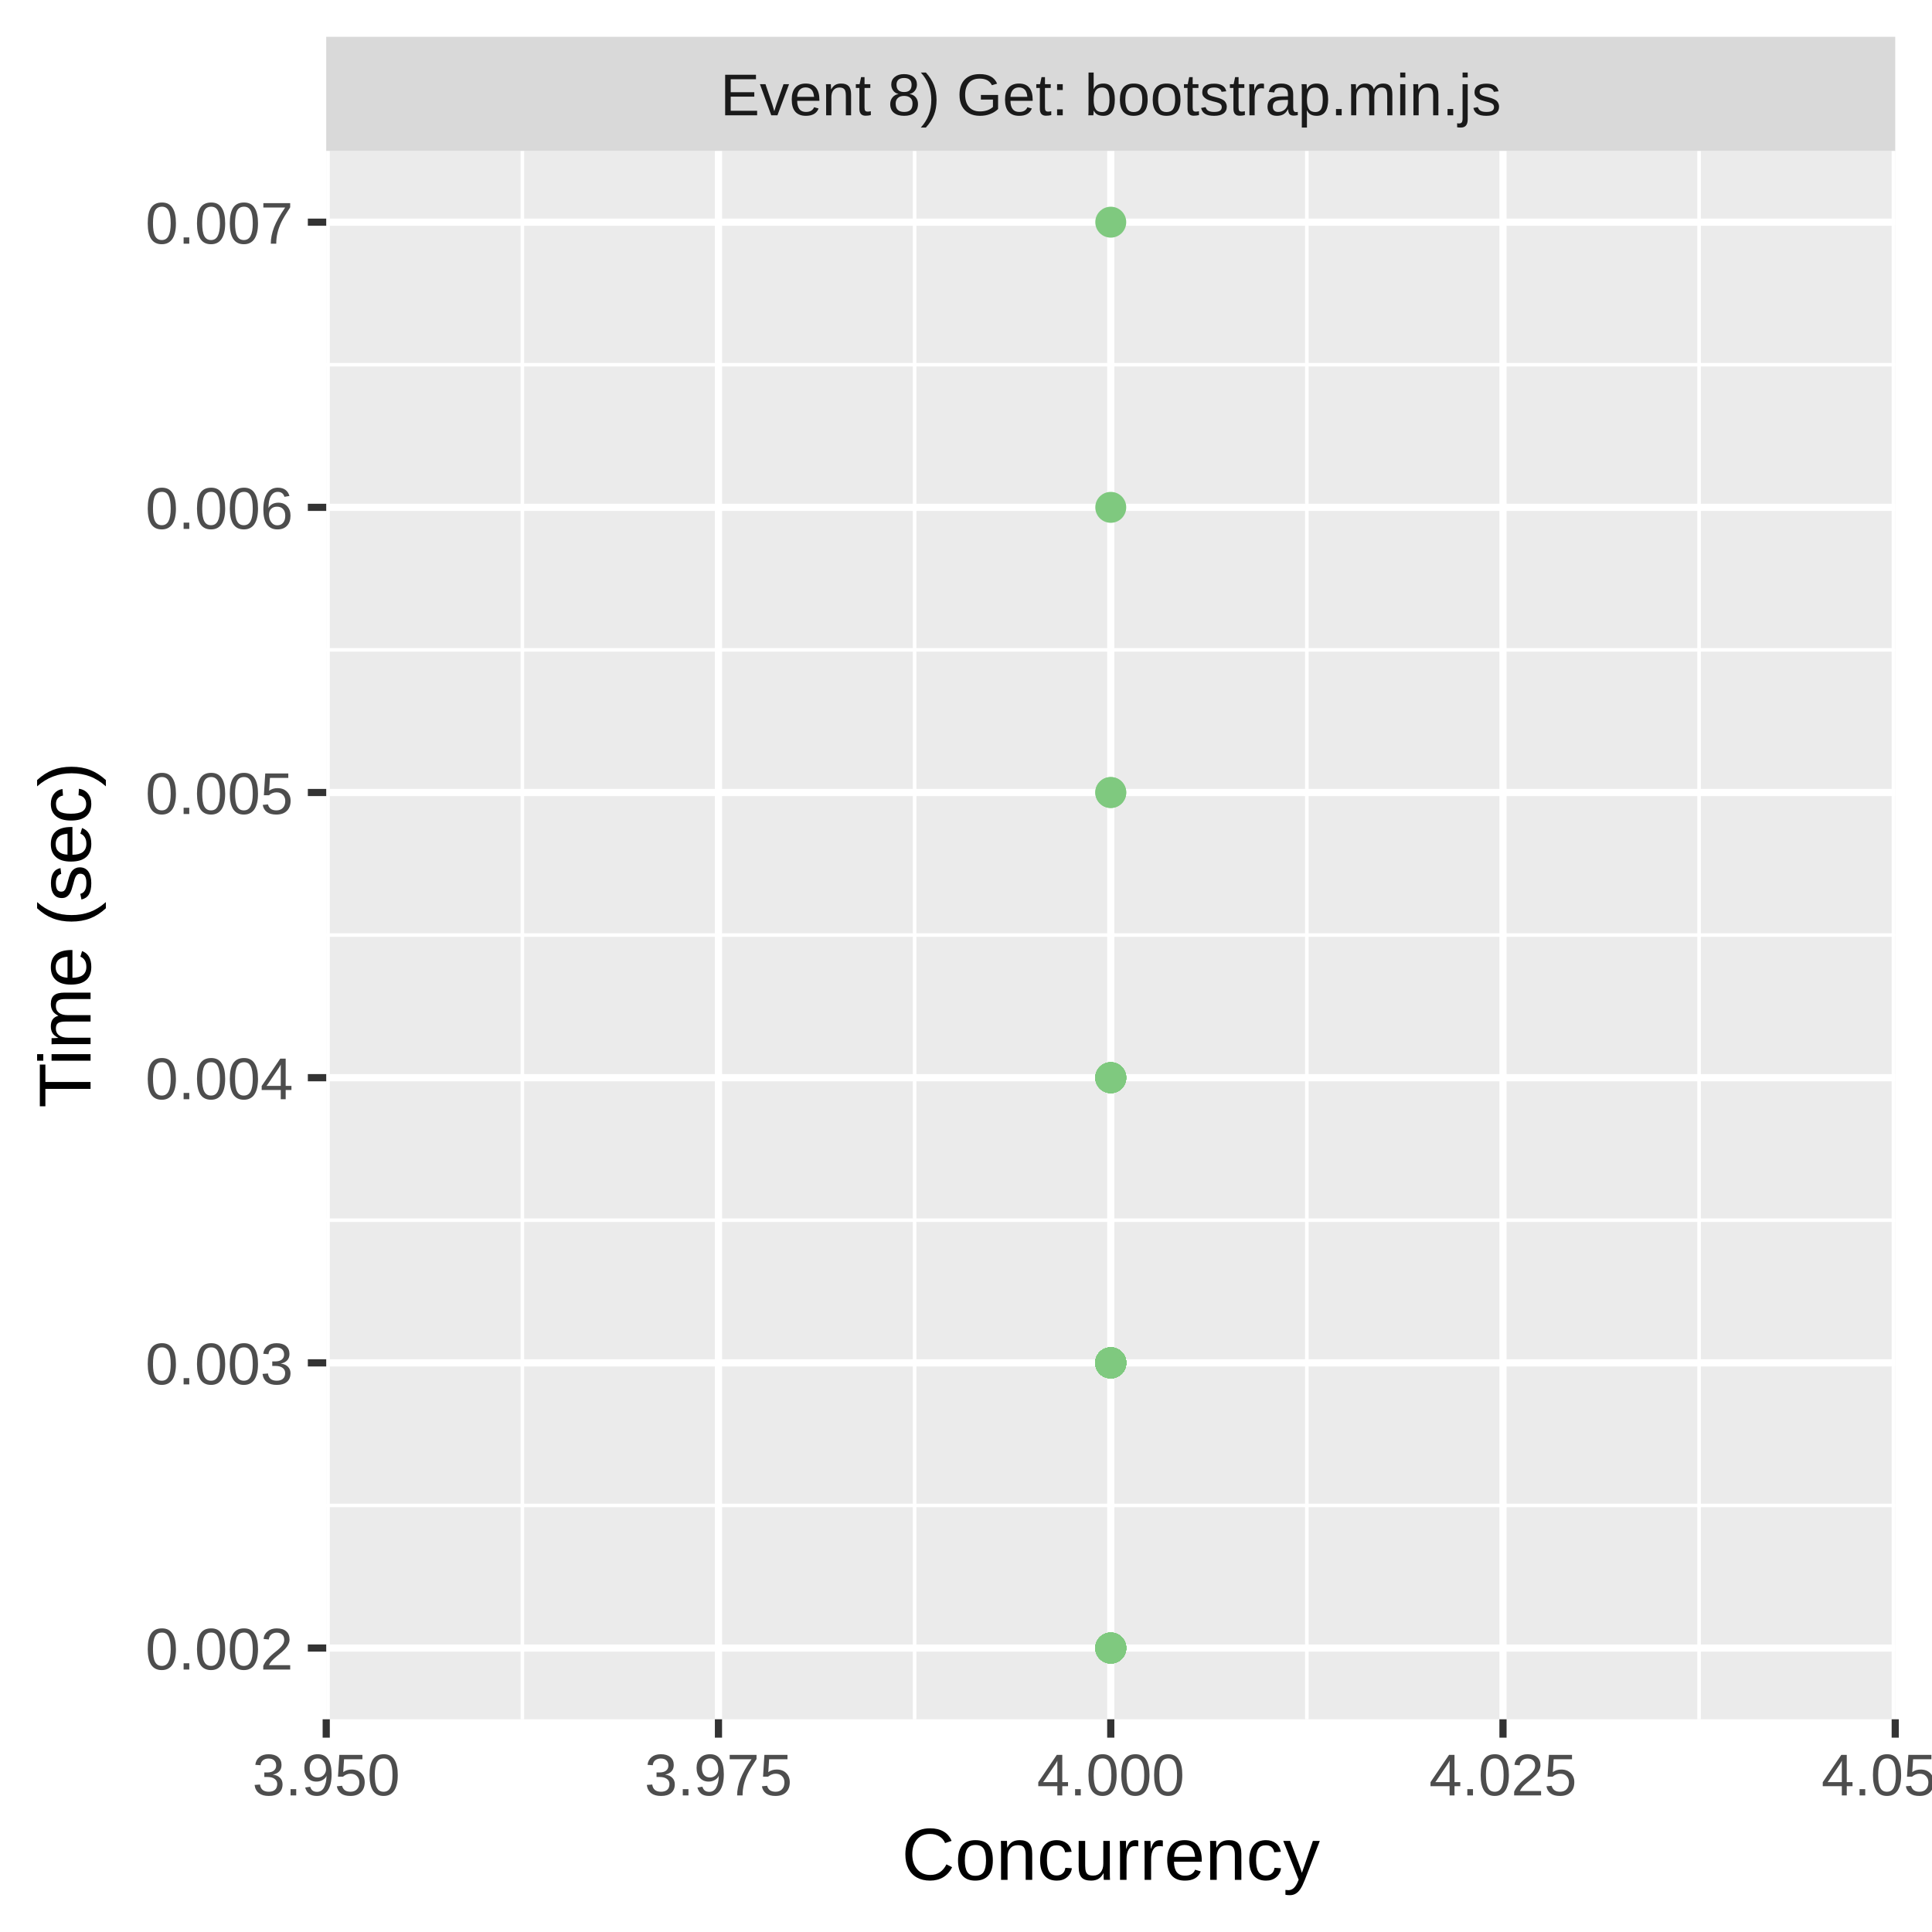
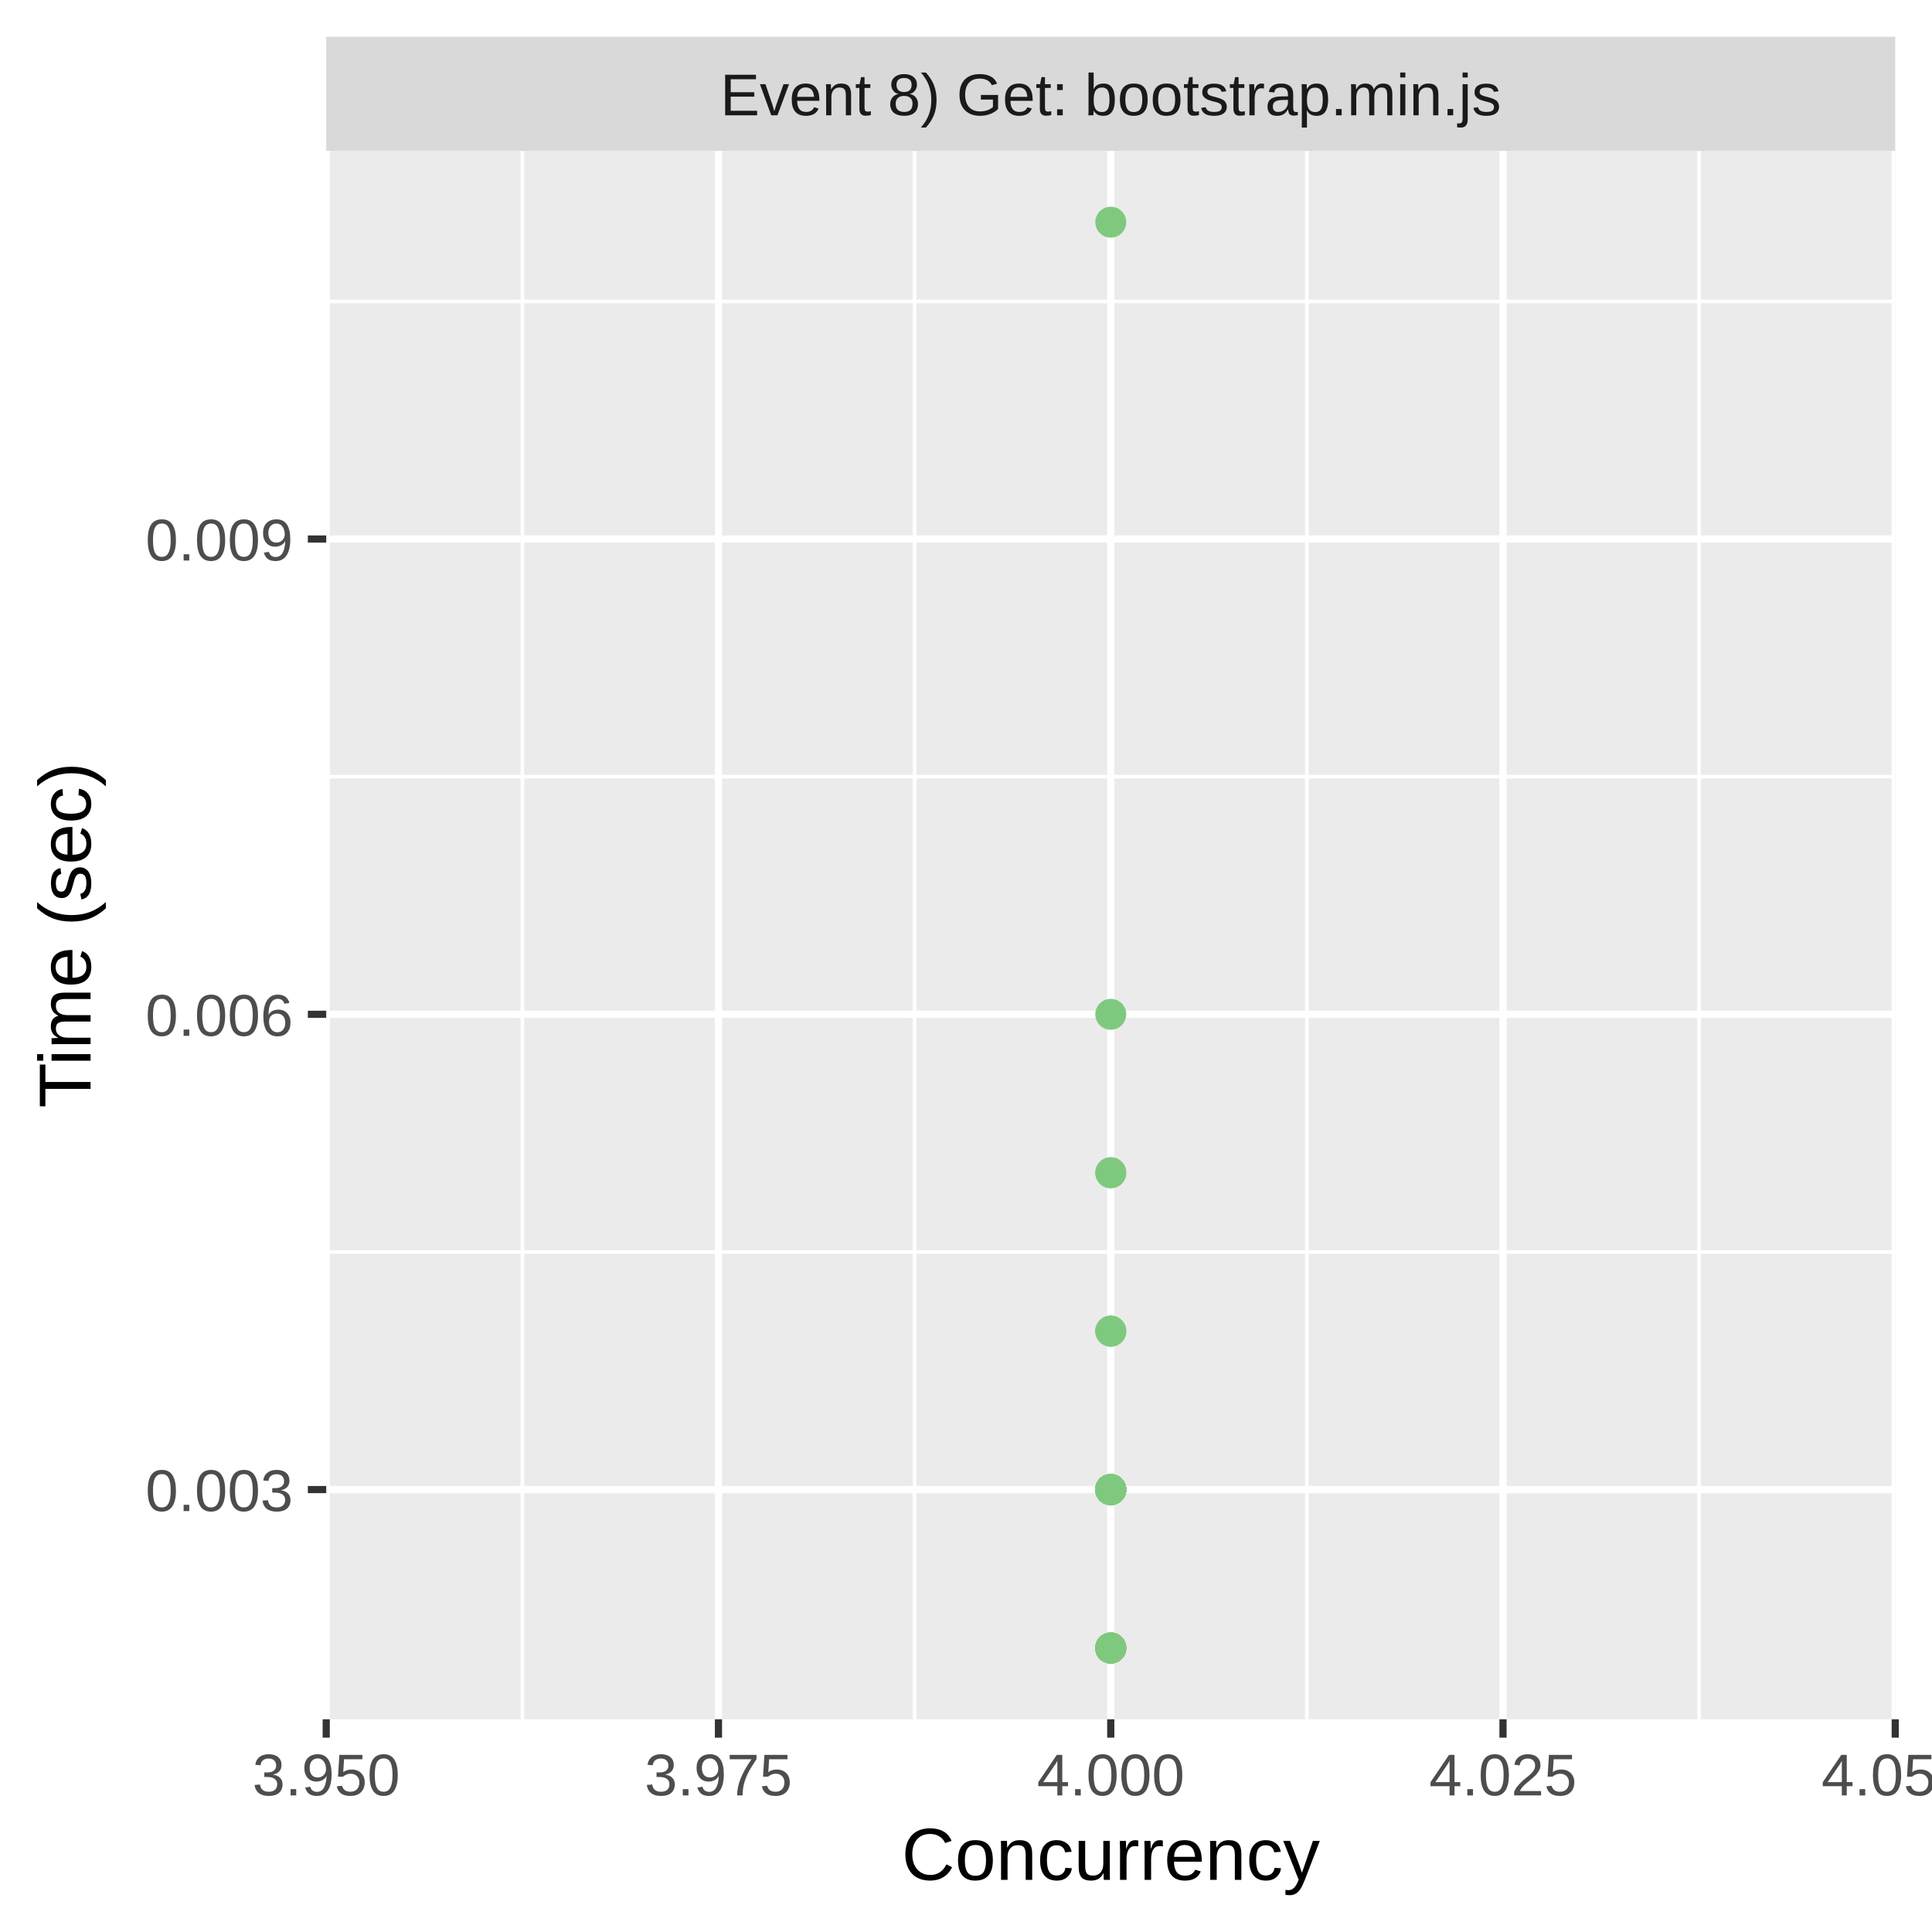
<svg xmlns="http://www.w3.org/2000/svg" class="svglite" width="288.00pt" height="288.00pt" viewBox="0 0 288.00 288.00">
  <defs>
    <style type="text/css">
    .svglite line, .svglite polyline, .svglite polygon, .svglite path, .svglite rect, .svglite circle {
      fill: none;
      stroke: #000000;
      stroke-linecap: round;
      stroke-linejoin: round;
      stroke-miterlimit: 10.00;
    }
    .svglite text {
      white-space: pre;
    }
  </style>
  </defs>
  <rect width="100%" height="100%" style="stroke: none; fill: #FFFFFF;" />
  <defs>
    <clipPath id="cpMC4wMHwyODguMDB8MC4wMHwyODguMDA=">
      <rect x="0.00" y="0.00" width="288.00" height="288.00" />
    </clipPath>
  </defs>
  <g clip-path="url(#cpMC4wMHwyODguMDB8MC4wMHwyODguMDA=)">
    <rect x="0.00" y="0.00" width="288.00" height="288.00" style="stroke-width: 1.07; stroke: #FFFFFF; fill: #FFFFFF;" />
  </g>
  <defs>
    <clipPath id="cpNDguNjN8MjgyLjUyfDIyLjQ5fDI1Ni4yOQ==">
      <rect x="48.63" y="22.49" width="233.89" height="233.80" />
    </clipPath>
  </defs>
  <g clip-path="url(#cpNDguNjN8MjgyLjUyfDIyLjQ5fDI1Ni4yOQ==)">
    <rect x="48.63" y="22.49" width="233.89" height="233.80" style="stroke-width: 1.07; stroke: none; fill: #EBEBEB;" />
-     <polyline points="48.63,224.41 282.52,224.41 " style="stroke-width: 0.53; stroke: #FFFFFF; stroke-linecap: butt;" />
-     <polyline points="48.63,181.90 282.52,181.90 " style="stroke-width: 0.53; stroke: #FFFFFF; stroke-linecap: butt;" />
-     <polyline points="48.63,139.39 282.52,139.39 " style="stroke-width: 0.53; stroke: #FFFFFF; stroke-linecap: butt;" />
-     <polyline points="48.63,96.88 282.52,96.88 " style="stroke-width: 0.53; stroke: #FFFFFF; stroke-linecap: butt;" />
-     <polyline points="48.63,54.37 282.52,54.37 " style="stroke-width: 0.53; stroke: #FFFFFF; stroke-linecap: butt;" />
+     <polyline points="48.63,186.63 282.52,186.63 " style="stroke-width: 0.53; stroke: #FFFFFF; stroke-linecap: butt;" />
+     <polyline points="48.63,115.78 282.52,115.78 " style="stroke-width: 0.53; stroke: #FFFFFF; stroke-linecap: butt;" />
+     <polyline points="48.63,44.93 282.52,44.93 " style="stroke-width: 0.53; stroke: #FFFFFF; stroke-linecap: butt;" />
    <polyline points="77.87,256.29 77.87,22.49 " style="stroke-width: 0.53; stroke: #FFFFFF; stroke-linecap: butt;" />
    <polyline points="136.34,256.29 136.34,22.49 " style="stroke-width: 0.53; stroke: #FFFFFF; stroke-linecap: butt;" />
    <polyline points="194.81,256.29 194.81,22.49 " style="stroke-width: 0.53; stroke: #FFFFFF; stroke-linecap: butt;" />
    <polyline points="253.28,256.29 253.28,22.49 " style="stroke-width: 0.53; stroke: #FFFFFF; stroke-linecap: butt;" />
-     <polyline points="48.63,245.67 282.52,245.67 " style="stroke-width: 1.07; stroke: #FFFFFF; stroke-linecap: butt;" />
-     <polyline points="48.63,203.16 282.52,203.16 " style="stroke-width: 1.07; stroke: #FFFFFF; stroke-linecap: butt;" />
-     <polyline points="48.63,160.65 282.52,160.65 " style="stroke-width: 1.07; stroke: #FFFFFF; stroke-linecap: butt;" />
-     <polyline points="48.63,118.14 282.52,118.14 " style="stroke-width: 1.07; stroke: #FFFFFF; stroke-linecap: butt;" />
-     <polyline points="48.63,75.63 282.52,75.63 " style="stroke-width: 1.07; stroke: #FFFFFF; stroke-linecap: butt;" />
-     <polyline points="48.63,33.12 282.52,33.12 " style="stroke-width: 1.07; stroke: #FFFFFF; stroke-linecap: butt;" />
+     <polyline points="48.63,222.05 282.52,222.05 " style="stroke-width: 1.07; stroke: #FFFFFF; stroke-linecap: butt;" />
+     <polyline points="48.63,151.20 282.52,151.20 " style="stroke-width: 1.07; stroke: #FFFFFF; stroke-linecap: butt;" />
+     <polyline points="48.63,80.35 282.52,80.35 " style="stroke-width: 1.07; stroke: #FFFFFF; stroke-linecap: butt;" />
    <polyline points="48.63,256.29 48.63,22.49 " style="stroke-width: 1.07; stroke: #FFFFFF; stroke-linecap: butt;" />
    <polyline points="107.10,256.29 107.10,22.49 " style="stroke-width: 1.07; stroke: #FFFFFF; stroke-linecap: butt;" />
    <polyline points="165.58,256.29 165.58,22.49 " style="stroke-width: 1.07; stroke: #FFFFFF; stroke-linecap: butt;" />
    <polyline points="224.05,256.29 224.05,22.49 " style="stroke-width: 1.07; stroke: #FFFFFF; stroke-linecap: butt;" />
    <polyline points="282.52,256.29 282.52,22.49 " style="stroke-width: 1.07; stroke: #FFFFFF; stroke-linecap: butt;" />
-     <circle cx="165.58" cy="203.16" r="1.95" style="stroke-width: 0.71; stroke: #7FC97F; fill: #7FC97F;" />
-     <circle cx="165.58" cy="203.16" r="1.95" style="stroke-width: 0.71; stroke: #7FC97F; fill: #7FC97F;" />
-     <circle cx="165.58" cy="160.65" r="1.95" style="stroke-width: 0.71; stroke: #7FC97F; fill: #7FC97F;" />
-     <circle cx="165.58" cy="160.65" r="1.95" style="stroke-width: 0.71; stroke: #7FC97F; fill: #7FC97F;" />
-     <circle cx="165.58" cy="203.16" r="1.95" style="stroke-width: 0.71; stroke: #7FC97F; fill: #7FC97F;" />
-     <circle cx="165.58" cy="203.16" r="1.95" style="stroke-width: 0.71; stroke: #7FC97F; fill: #7FC97F;" />
-     <circle cx="165.58" cy="203.16" r="1.95" style="stroke-width: 0.71; stroke: #7FC97F; fill: #7FC97F;" />
-     <circle cx="165.58" cy="203.16" r="1.95" style="stroke-width: 0.71; stroke: #7FC97F; fill: #7FC97F;" />
+     <circle cx="165.58" cy="222.05" r="1.95" style="stroke-width: 0.71; stroke: #7FC97F; fill: #7FC97F;" />
+     <circle cx="165.58" cy="222.05" r="1.95" style="stroke-width: 0.71; stroke: #7FC97F; fill: #7FC97F;" />
+     <circle cx="165.58" cy="151.20" r="1.95" style="stroke-width: 0.71; stroke: #7FC97F; fill: #7FC97F;" />
+     <circle cx="165.58" cy="174.82" r="1.95" style="stroke-width: 0.71; stroke: #7FC97F; fill: #7FC97F;" />
+     <circle cx="165.58" cy="222.05" r="1.95" style="stroke-width: 0.71; stroke: #7FC97F; fill: #7FC97F;" />
+     <circle cx="165.58" cy="222.05" r="1.95" style="stroke-width: 0.71; stroke: #7FC97F; fill: #7FC97F;" />
    <circle cx="165.58" cy="245.67" r="1.95" style="stroke-width: 0.71; stroke: #7FC97F; fill: #7FC97F;" />
-     <circle cx="165.58" cy="203.16" r="1.95" style="stroke-width: 0.71; stroke: #7FC97F; fill: #7FC97F;" />
+     <circle cx="165.58" cy="222.05" r="1.95" style="stroke-width: 0.71; stroke: #7FC97F; fill: #7FC97F;" />
    <circle cx="165.58" cy="245.67" r="1.95" style="stroke-width: 0.71; stroke: #7FC97F; fill: #7FC97F;" />
-     <circle cx="165.58" cy="203.16" r="1.95" style="stroke-width: 0.71; stroke: #7FC97F; fill: #7FC97F;" />
-     <circle cx="165.58" cy="245.67" r="1.95" style="stroke-width: 0.71; stroke: #7FC97F; fill: #7FC97F;" />
-     <circle cx="165.58" cy="203.16" r="1.95" style="stroke-width: 0.71; stroke: #7FC97F; fill: #7FC97F;" />
-     <circle cx="165.58" cy="203.16" r="1.95" style="stroke-width: 0.71; stroke: #7FC97F; fill: #7FC97F;" />
-     <circle cx="165.58" cy="203.16" r="1.95" style="stroke-width: 0.71; stroke: #7FC97F; fill: #7FC97F;" />
-     <circle cx="165.58" cy="160.65" r="1.95" style="stroke-width: 0.71; stroke: #7FC97F; fill: #7FC97F;" />
-     <circle cx="165.58" cy="203.16" r="1.95" style="stroke-width: 0.71; stroke: #7FC97F; fill: #7FC97F;" />
-     <circle cx="165.58" cy="245.67" r="1.95" style="stroke-width: 0.71; stroke: #7FC97F; fill: #7FC97F;" />
-     <circle cx="165.58" cy="203.16" r="1.95" style="stroke-width: 0.71; stroke: #7FC97F; fill: #7FC97F;" />
-     <circle cx="165.58" cy="203.16" r="1.95" style="stroke-width: 0.71; stroke: #7FC97F; fill: #7FC97F;" />
-     <circle cx="165.58" cy="203.16" r="1.95" style="stroke-width: 0.71; stroke: #7FC97F; fill: #7FC97F;" />
-     <circle cx="165.58" cy="203.16" r="1.95" style="stroke-width: 0.71; stroke: #7FC97F; fill: #7FC97F;" />
-     <circle cx="165.58" cy="203.16" r="1.95" style="stroke-width: 0.71; stroke: #7FC97F; fill: #7FC97F;" />
-     <circle cx="165.58" cy="245.67" r="1.95" style="stroke-width: 0.71; stroke: #7FC97F; fill: #7FC97F;" />
-     <circle cx="165.58" cy="203.16" r="1.95" style="stroke-width: 0.71; stroke: #7FC97F; fill: #7FC97F;" />
+     <circle cx="165.58" cy="222.05" r="1.95" style="stroke-width: 0.71; stroke: #7FC97F; fill: #7FC97F;" />
+     <circle cx="165.58" cy="222.05" r="1.95" style="stroke-width: 0.71; stroke: #7FC97F; fill: #7FC97F;" />
    <circle cx="165.58" cy="245.67" r="1.95" style="stroke-width: 0.71; stroke: #7FC97F; fill: #7FC97F;" />
    <circle cx="165.58" cy="245.67" r="1.95" style="stroke-width: 0.71; stroke: #7FC97F; fill: #7FC97F;" />
-     <circle cx="165.58" cy="160.65" r="1.95" style="stroke-width: 0.71; stroke: #7FC97F; fill: #7FC97F;" />
-     <circle cx="165.58" cy="203.16" r="1.95" style="stroke-width: 0.71; stroke: #7FC97F; fill: #7FC97F;" />
-     <circle cx="165.58" cy="160.65" r="1.95" style="stroke-width: 0.71; stroke: #7FC97F; fill: #7FC97F;" />
-     <circle cx="165.58" cy="203.16" r="1.95" style="stroke-width: 0.71; stroke: #7FC97F; fill: #7FC97F;" />
-     <circle cx="165.58" cy="203.16" r="1.95" style="stroke-width: 0.71; stroke: #7FC97F; fill: #7FC97F;" />
-     <circle cx="165.58" cy="160.65" r="1.95" style="stroke-width: 0.71; stroke: #7FC97F; fill: #7FC97F;" />
-     <circle cx="165.58" cy="203.16" r="1.95" style="stroke-width: 0.71; stroke: #7FC97F; fill: #7FC97F;" />
-     <circle cx="165.58" cy="203.16" r="1.95" style="stroke-width: 0.71; stroke: #7FC97F; fill: #7FC97F;" />
-     <circle cx="165.58" cy="203.16" r="1.95" style="stroke-width: 0.71; stroke: #7FC97F; fill: #7FC97F;" />
-     <circle cx="165.58" cy="203.16" r="1.95" style="stroke-width: 0.71; stroke: #7FC97F; fill: #7FC97F;" />
-     <circle cx="165.58" cy="203.16" r="1.95" style="stroke-width: 0.71; stroke: #7FC97F; fill: #7FC97F;" />
-     <circle cx="165.58" cy="203.16" r="1.95" style="stroke-width: 0.71; stroke: #7FC97F; fill: #7FC97F;" />
-     <circle cx="165.58" cy="203.16" r="1.95" style="stroke-width: 0.71; stroke: #7FC97F; fill: #7FC97F;" />
+     <circle cx="165.58" cy="222.05" r="1.95" style="stroke-width: 0.71; stroke: #7FC97F; fill: #7FC97F;" />
+     <circle cx="165.58" cy="222.05" r="1.95" style="stroke-width: 0.71; stroke: #7FC97F; fill: #7FC97F;" />
+     <circle cx="165.58" cy="198.43" r="1.95" style="stroke-width: 0.71; stroke: #7FC97F; fill: #7FC97F;" />
+     <circle cx="165.58" cy="222.05" r="1.95" style="stroke-width: 0.71; stroke: #7FC97F; fill: #7FC97F;" />
+     <circle cx="165.58" cy="198.43" r="1.95" style="stroke-width: 0.71; stroke: #7FC97F; fill: #7FC97F;" />
+     <circle cx="165.58" cy="222.05" r="1.95" style="stroke-width: 0.71; stroke: #7FC97F; fill: #7FC97F;" />
+     <circle cx="165.58" cy="222.05" r="1.95" style="stroke-width: 0.71; stroke: #7FC97F; fill: #7FC97F;" />
+     <circle cx="165.58" cy="222.05" r="1.95" style="stroke-width: 0.71; stroke: #7FC97F; fill: #7FC97F;" />
    <circle cx="165.58" cy="245.67" r="1.95" style="stroke-width: 0.71; stroke: #7FC97F; fill: #7FC97F;" />
-     <circle cx="165.58" cy="203.16" r="1.95" style="stroke-width: 0.71; stroke: #7FC97F; fill: #7FC97F;" />
-     <circle cx="165.58" cy="160.65" r="1.95" style="stroke-width: 0.71; stroke: #7FC97F; fill: #7FC97F;" />
-     <circle cx="165.58" cy="203.16" r="1.95" style="stroke-width: 0.71; stroke: #7FC97F; fill: #7FC97F;" />
-     <circle cx="165.58" cy="203.16" r="1.95" style="stroke-width: 0.71; stroke: #7FC97F; fill: #7FC97F;" />
-     <circle cx="165.58" cy="33.12" r="1.95" style="stroke-width: 0.71; stroke: #7FC97F; fill: #7FC97F;" />
-     <circle cx="165.58" cy="203.16" r="1.95" style="stroke-width: 0.71; stroke: #7FC97F; fill: #7FC97F;" />
-     <circle cx="165.58" cy="203.16" r="1.95" style="stroke-width: 0.71; stroke: #7FC97F; fill: #7FC97F;" />
-     <circle cx="165.58" cy="203.16" r="1.95" style="stroke-width: 0.71; stroke: #7FC97F; fill: #7FC97F;" />
-     <circle cx="165.58" cy="203.16" r="1.95" style="stroke-width: 0.71; stroke: #7FC97F; fill: #7FC97F;" />
-     <circle cx="165.58" cy="203.16" r="1.95" style="stroke-width: 0.71; stroke: #7FC97F; fill: #7FC97F;" />
-     <circle cx="165.58" cy="245.67" r="1.95" style="stroke-width: 0.71; stroke: #7FC97F; fill: #7FC97F;" />
-     <circle cx="165.58" cy="75.63" r="1.95" style="stroke-width: 0.71; stroke: #7FC97F; fill: #7FC97F;" />
-     <circle cx="165.58" cy="245.67" r="1.95" style="stroke-width: 0.71; stroke: #7FC97F; fill: #7FC97F;" />
-     <circle cx="165.58" cy="203.16" r="1.95" style="stroke-width: 0.71; stroke: #7FC97F; fill: #7FC97F;" />
-     <circle cx="165.58" cy="203.16" r="1.95" style="stroke-width: 0.71; stroke: #7FC97F; fill: #7FC97F;" />
-     <circle cx="165.58" cy="203.16" r="1.95" style="stroke-width: 0.71; stroke: #7FC97F; fill: #7FC97F;" />
-     <circle cx="165.58" cy="160.65" r="1.95" style="stroke-width: 0.71; stroke: #7FC97F; fill: #7FC97F;" />
-     <circle cx="165.58" cy="203.16" r="1.95" style="stroke-width: 0.71; stroke: #7FC97F; fill: #7FC97F;" />
-     <circle cx="165.58" cy="118.14" r="1.95" style="stroke-width: 0.71; stroke: #7FC97F; fill: #7FC97F;" />
-     <circle cx="165.58" cy="118.14" r="1.95" style="stroke-width: 0.71; stroke: #7FC97F; fill: #7FC97F;" />
-     <circle cx="165.58" cy="203.16" r="1.95" style="stroke-width: 0.71; stroke: #7FC97F; fill: #7FC97F;" />
-     <circle cx="165.58" cy="203.16" r="1.95" style="stroke-width: 0.71; stroke: #7FC97F; fill: #7FC97F;" />
-     <circle cx="165.58" cy="245.67" r="1.95" style="stroke-width: 0.71; stroke: #7FC97F; fill: #7FC97F;" />
-     <circle cx="165.58" cy="203.16" r="1.95" style="stroke-width: 0.71; stroke: #7FC97F; fill: #7FC97F;" />
-     <circle cx="165.58" cy="203.16" r="1.95" style="stroke-width: 0.71; stroke: #7FC97F; fill: #7FC97F;" />
+     <circle cx="165.58" cy="222.05" r="1.95" style="stroke-width: 0.71; stroke: #7FC97F; fill: #7FC97F;" />
    <circle cx="165.58" cy="245.67" r="1.95" style="stroke-width: 0.71; stroke: #7FC97F; fill: #7FC97F;" />
    <circle cx="165.58" cy="245.67" r="1.95" style="stroke-width: 0.71; stroke: #7FC97F; fill: #7FC97F;" />
+     <circle cx="165.58" cy="222.05" r="1.95" style="stroke-width: 0.71; stroke: #7FC97F; fill: #7FC97F;" />
+     <circle cx="165.58" cy="245.67" r="1.95" style="stroke-width: 0.71; stroke: #7FC97F; fill: #7FC97F;" />
+     <circle cx="165.58" cy="222.05" r="1.95" style="stroke-width: 0.71; stroke: #7FC97F; fill: #7FC97F;" />
+     <circle cx="165.58" cy="222.05" r="1.95" style="stroke-width: 0.71; stroke: #7FC97F; fill: #7FC97F;" />
+     <circle cx="165.58" cy="222.05" r="1.95" style="stroke-width: 0.71; stroke: #7FC97F; fill: #7FC97F;" />
+     <circle cx="165.58" cy="222.05" r="1.95" style="stroke-width: 0.71; stroke: #7FC97F; fill: #7FC97F;" />
+     <circle cx="165.58" cy="222.05" r="1.95" style="stroke-width: 0.71; stroke: #7FC97F; fill: #7FC97F;" />
+     <circle cx="165.58" cy="222.05" r="1.95" style="stroke-width: 0.71; stroke: #7FC97F; fill: #7FC97F;" />
+     <circle cx="165.58" cy="222.05" r="1.95" style="stroke-width: 0.71; stroke: #7FC97F; fill: #7FC97F;" />
+     <circle cx="165.58" cy="222.05" r="1.95" style="stroke-width: 0.71; stroke: #7FC97F; fill: #7FC97F;" />
+     <circle cx="165.58" cy="222.05" r="1.95" style="stroke-width: 0.71; stroke: #7FC97F; fill: #7FC97F;" />
+     <circle cx="165.58" cy="222.05" r="1.95" style="stroke-width: 0.71; stroke: #7FC97F; fill: #7FC97F;" />
+     <circle cx="165.58" cy="245.67" r="1.95" style="stroke-width: 0.71; stroke: #7FC97F; fill: #7FC97F;" />
+     <circle cx="165.58" cy="222.05" r="1.95" style="stroke-width: 0.71; stroke: #7FC97F; fill: #7FC97F;" />
+     <circle cx="165.58" cy="245.67" r="1.95" style="stroke-width: 0.71; stroke: #7FC97F; fill: #7FC97F;" />
+     <circle cx="165.58" cy="222.05" r="1.95" style="stroke-width: 0.71; stroke: #7FC97F; fill: #7FC97F;" />
+     <circle cx="165.58" cy="222.05" r="1.95" style="stroke-width: 0.71; stroke: #7FC97F; fill: #7FC97F;" />
+     <circle cx="165.58" cy="222.05" r="1.95" style="stroke-width: 0.71; stroke: #7FC97F; fill: #7FC97F;" />
+     <circle cx="165.58" cy="245.67" r="1.95" style="stroke-width: 0.71; stroke: #7FC97F; fill: #7FC97F;" />
+     <circle cx="165.58" cy="222.05" r="1.95" style="stroke-width: 0.71; stroke: #7FC97F; fill: #7FC97F;" />
+     <circle cx="165.58" cy="222.05" r="1.95" style="stroke-width: 0.71; stroke: #7FC97F; fill: #7FC97F;" />
+     <circle cx="165.58" cy="245.67" r="1.95" style="stroke-width: 0.71; stroke: #7FC97F; fill: #7FC97F;" />
+     <circle cx="165.58" cy="245.67" r="1.95" style="stroke-width: 0.71; stroke: #7FC97F; fill: #7FC97F;" />
+     <circle cx="165.58" cy="245.67" r="1.95" style="stroke-width: 0.71; stroke: #7FC97F; fill: #7FC97F;" />
+     <circle cx="165.58" cy="222.05" r="1.95" style="stroke-width: 0.71; stroke: #7FC97F; fill: #7FC97F;" />
+     <circle cx="165.58" cy="222.05" r="1.95" style="stroke-width: 0.71; stroke: #7FC97F; fill: #7FC97F;" />
+     <circle cx="165.58" cy="245.67" r="1.95" style="stroke-width: 0.71; stroke: #7FC97F; fill: #7FC97F;" />
+     <circle cx="165.58" cy="222.05" r="1.95" style="stroke-width: 0.71; stroke: #7FC97F; fill: #7FC97F;" />
+     <circle cx="165.58" cy="222.05" r="1.95" style="stroke-width: 0.71; stroke: #7FC97F; fill: #7FC97F;" />
+     <circle cx="165.58" cy="222.05" r="1.95" style="stroke-width: 0.71; stroke: #7FC97F; fill: #7FC97F;" />
+     <circle cx="165.58" cy="222.05" r="1.95" style="stroke-width: 0.71; stroke: #7FC97F; fill: #7FC97F;" />
+     <circle cx="165.58" cy="222.05" r="1.95" style="stroke-width: 0.71; stroke: #7FC97F; fill: #7FC97F;" />
+     <circle cx="165.58" cy="222.05" r="1.95" style="stroke-width: 0.71; stroke: #7FC97F; fill: #7FC97F;" />
+     <circle cx="165.58" cy="222.05" r="1.95" style="stroke-width: 0.71; stroke: #7FC97F; fill: #7FC97F;" />
+     <circle cx="165.58" cy="245.67" r="1.95" style="stroke-width: 0.71; stroke: #7FC97F; fill: #7FC97F;" />
+     <circle cx="165.58" cy="222.05" r="1.95" style="stroke-width: 0.71; stroke: #7FC97F; fill: #7FC97F;" />
+     <circle cx="165.58" cy="198.43" r="1.95" style="stroke-width: 0.71; stroke: #7FC97F; fill: #7FC97F;" />
+     <circle cx="165.58" cy="222.05" r="1.95" style="stroke-width: 0.71; stroke: #7FC97F; fill: #7FC97F;" />
+     <circle cx="165.58" cy="222.05" r="1.95" style="stroke-width: 0.71; stroke: #7FC97F; fill: #7FC97F;" />
+     <circle cx="165.58" cy="222.05" r="1.95" style="stroke-width: 0.71; stroke: #7FC97F; fill: #7FC97F;" />
+     <circle cx="165.58" cy="174.82" r="1.95" style="stroke-width: 0.71; stroke: #7FC97F; fill: #7FC97F;" />
+     <circle cx="165.58" cy="245.67" r="1.95" style="stroke-width: 0.71; stroke: #7FC97F; fill: #7FC97F;" />
+     <circle cx="165.58" cy="33.12" r="1.95" style="stroke-width: 0.71; stroke: #7FC97F; fill: #7FC97F;" />
  </g>
  <g clip-path="url(#cpMC4wMHwyODguMDB8MC4wMHwyODguMDA=)">
</g>
  <defs>
    <clipPath id="cpNDguNjN8MjgyLjUyfDUuNDh8MjIuNDk=">
      <rect x="48.63" y="5.48" width="233.89" height="17.01" />
    </clipPath>
  </defs>
  <g clip-path="url(#cpNDguNjN8MjgyLjUyfDUuNDh8MjIuNDk=)">
    <rect x="48.63" y="5.48" width="233.89" height="17.01" style="stroke-width: 1.07; stroke: none; fill: #D9D9D9;" />
    <text x="165.58" y="17.19" text-anchor="middle" style="font-size: 8.80px;fill: #1A1A1A; font-family: &quot;Liberation Sans&quot;;" textLength="132.90px" lengthAdjust="spacingAndGlyphs">Event 8) Get: bootstrap.min.js</text>
  </g>
  <g clip-path="url(#cpMC4wMHwyODguMDB8MC4wMHwyODguMDA=)">
    <polyline points="48.63,259.03 48.63,256.29 " style="stroke-width: 1.07; stroke: #333333; stroke-linecap: butt;" />
    <polyline points="107.10,259.03 107.10,256.29 " style="stroke-width: 1.07; stroke: #333333; stroke-linecap: butt;" />
    <polyline points="165.58,259.03 165.58,256.29 " style="stroke-width: 1.07; stroke: #333333; stroke-linecap: butt;" />
    <polyline points="224.05,259.03 224.05,256.29 " style="stroke-width: 1.07; stroke: #333333; stroke-linecap: butt;" />
    <polyline points="282.52,259.03 282.52,256.29 " style="stroke-width: 1.07; stroke: #333333; stroke-linecap: butt;" />
    <text x="48.63" y="267.64" text-anchor="middle" style="font-size: 8.80px;fill: #4D4D4D; font-family: &quot;Liberation Sans&quot;;" textLength="25.17px" lengthAdjust="spacingAndGlyphs">3.950</text>
    <text x="107.10" y="267.64" text-anchor="middle" style="font-size: 8.80px;fill: #4D4D4D; font-family: &quot;Liberation Sans&quot;;" textLength="25.17px" lengthAdjust="spacingAndGlyphs">3.975</text>
    <text x="165.58" y="267.64" text-anchor="middle" style="font-size: 8.80px;fill: #4D4D4D; font-family: &quot;Liberation Sans&quot;;" textLength="25.17px" lengthAdjust="spacingAndGlyphs">4.000</text>
    <text x="224.05" y="267.64" text-anchor="middle" style="font-size: 8.80px;fill: #4D4D4D; font-family: &quot;Liberation Sans&quot;;" textLength="25.17px" lengthAdjust="spacingAndGlyphs">4.025</text>
    <text x="282.52" y="267.64" text-anchor="middle" style="font-size: 8.80px;fill: #4D4D4D; font-family: &quot;Liberation Sans&quot;;" textLength="25.17px" lengthAdjust="spacingAndGlyphs">4.050</text>
-     <text x="43.70" y="248.88" text-anchor="end" style="font-size: 8.80px;fill: #4D4D4D; font-family: &quot;Liberation Sans&quot;;" textLength="25.17px" lengthAdjust="spacingAndGlyphs">0.002</text>
-     <text x="43.70" y="206.37" text-anchor="end" style="font-size: 8.80px;fill: #4D4D4D; font-family: &quot;Liberation Sans&quot;;" textLength="25.17px" lengthAdjust="spacingAndGlyphs">0.003</text>
-     <text x="43.70" y="163.86" text-anchor="end" style="font-size: 8.80px;fill: #4D4D4D; font-family: &quot;Liberation Sans&quot;;" textLength="25.17px" lengthAdjust="spacingAndGlyphs">0.004</text>
-     <text x="43.70" y="121.35" text-anchor="end" style="font-size: 8.80px;fill: #4D4D4D; font-family: &quot;Liberation Sans&quot;;" textLength="25.17px" lengthAdjust="spacingAndGlyphs">0.005</text>
-     <text x="43.70" y="78.84" text-anchor="end" style="font-size: 8.80px;fill: #4D4D4D; font-family: &quot;Liberation Sans&quot;;" textLength="25.17px" lengthAdjust="spacingAndGlyphs">0.006</text>
-     <text x="43.70" y="36.33" text-anchor="end" style="font-size: 8.80px;fill: #4D4D4D; font-family: &quot;Liberation Sans&quot;;" textLength="25.17px" lengthAdjust="spacingAndGlyphs">0.007</text>
-     <polyline points="45.89,245.67 48.63,245.67 " style="stroke-width: 1.07; stroke: #333333; stroke-linecap: butt;" />
-     <polyline points="45.89,203.16 48.63,203.16 " style="stroke-width: 1.07; stroke: #333333; stroke-linecap: butt;" />
-     <polyline points="45.89,160.65 48.63,160.65 " style="stroke-width: 1.07; stroke: #333333; stroke-linecap: butt;" />
-     <polyline points="45.89,118.14 48.63,118.14 " style="stroke-width: 1.07; stroke: #333333; stroke-linecap: butt;" />
-     <polyline points="45.89,75.63 48.63,75.63 " style="stroke-width: 1.07; stroke: #333333; stroke-linecap: butt;" />
-     <polyline points="45.89,33.12 48.63,33.12 " style="stroke-width: 1.07; stroke: #333333; stroke-linecap: butt;" />
+     <text x="43.70" y="225.26" text-anchor="end" style="font-size: 8.80px;fill: #4D4D4D; font-family: &quot;Liberation Sans&quot;;" textLength="25.17px" lengthAdjust="spacingAndGlyphs">0.003</text>
+     <text x="43.70" y="154.41" text-anchor="end" style="font-size: 8.80px;fill: #4D4D4D; font-family: &quot;Liberation Sans&quot;;" textLength="25.17px" lengthAdjust="spacingAndGlyphs">0.006</text>
+     <text x="43.70" y="83.56" text-anchor="end" style="font-size: 8.80px;fill: #4D4D4D; font-family: &quot;Liberation Sans&quot;;" textLength="25.17px" lengthAdjust="spacingAndGlyphs">0.009</text>
+     <polyline points="45.89,222.05 48.63,222.05 " style="stroke-width: 1.07; stroke: #333333; stroke-linecap: butt;" />
+     <polyline points="45.89,151.20 48.63,151.20 " style="stroke-width: 1.07; stroke: #333333; stroke-linecap: butt;" />
+     <polyline points="45.89,80.35 48.63,80.35 " style="stroke-width: 1.07; stroke: #333333; stroke-linecap: butt;" />
    <text x="165.58" y="280.23" text-anchor="middle" style="font-size: 11.00px; font-family: &quot;Liberation Sans&quot;;" textLength="69.30px" lengthAdjust="spacingAndGlyphs">Concurrency</text>
    <text transform="translate(13.50,139.39) rotate(-90)" text-anchor="middle" style="font-size: 11.00px; font-family: &quot;Liberation Sans&quot;;" textLength="57.55px" lengthAdjust="spacingAndGlyphs">Time (sec)</text>
  </g>
</svg>
